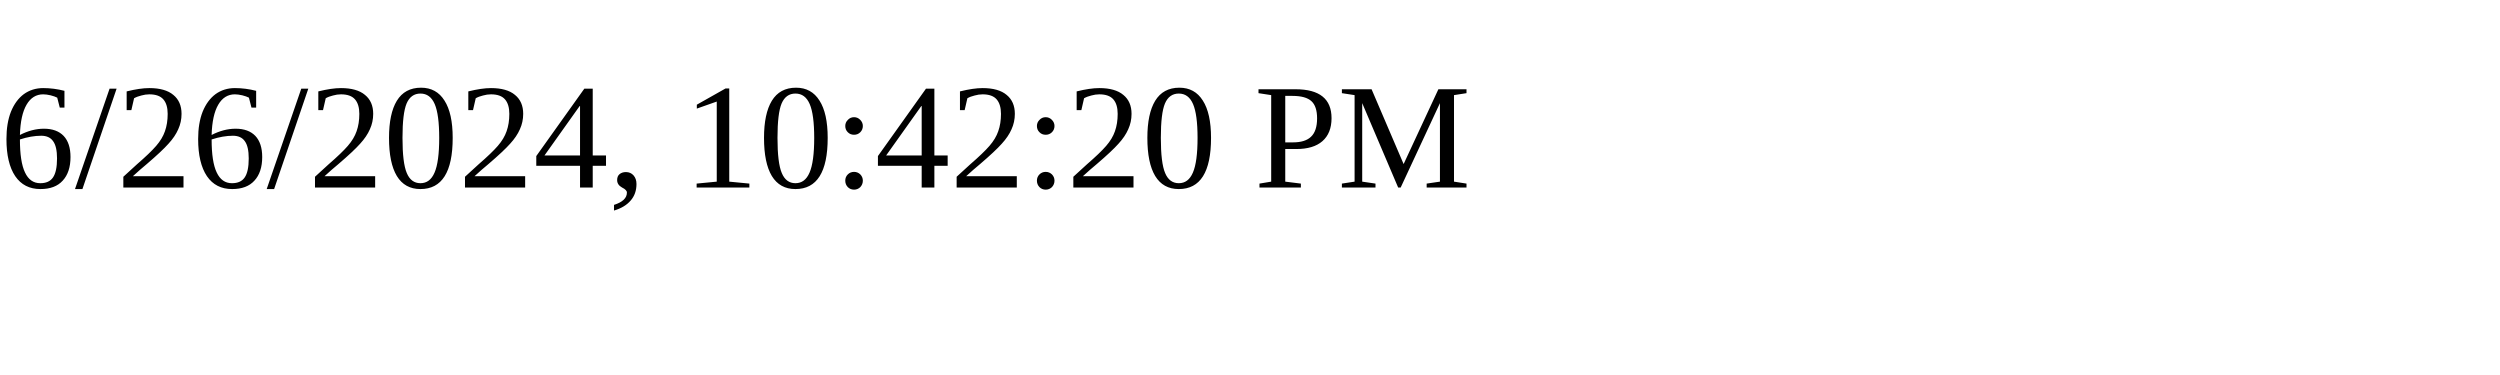
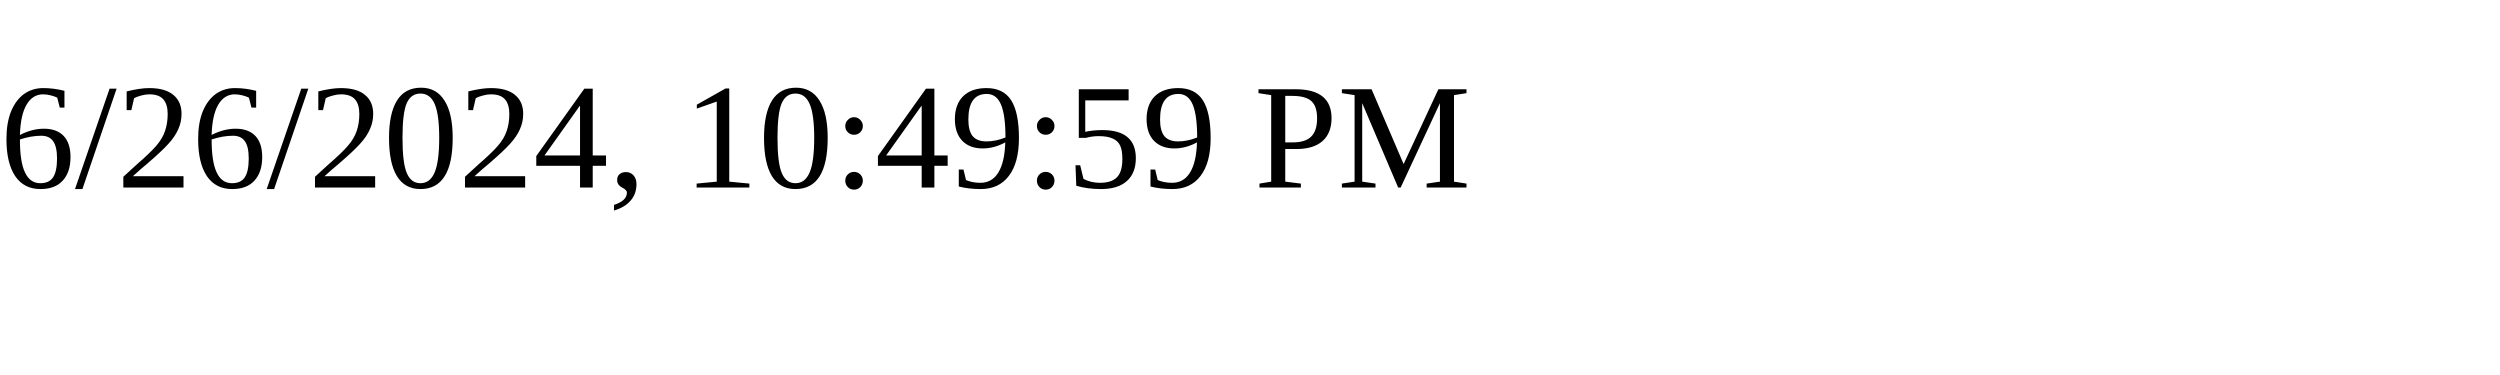
<svg xmlns="http://www.w3.org/2000/svg" height="30" width="200">
-   <text x="0" y="15">6/26/2024, 10:42:20 PM</text>
+   <text x="0" y="15">6/26/2024, 10:49:59 PM</text>
</svg>
